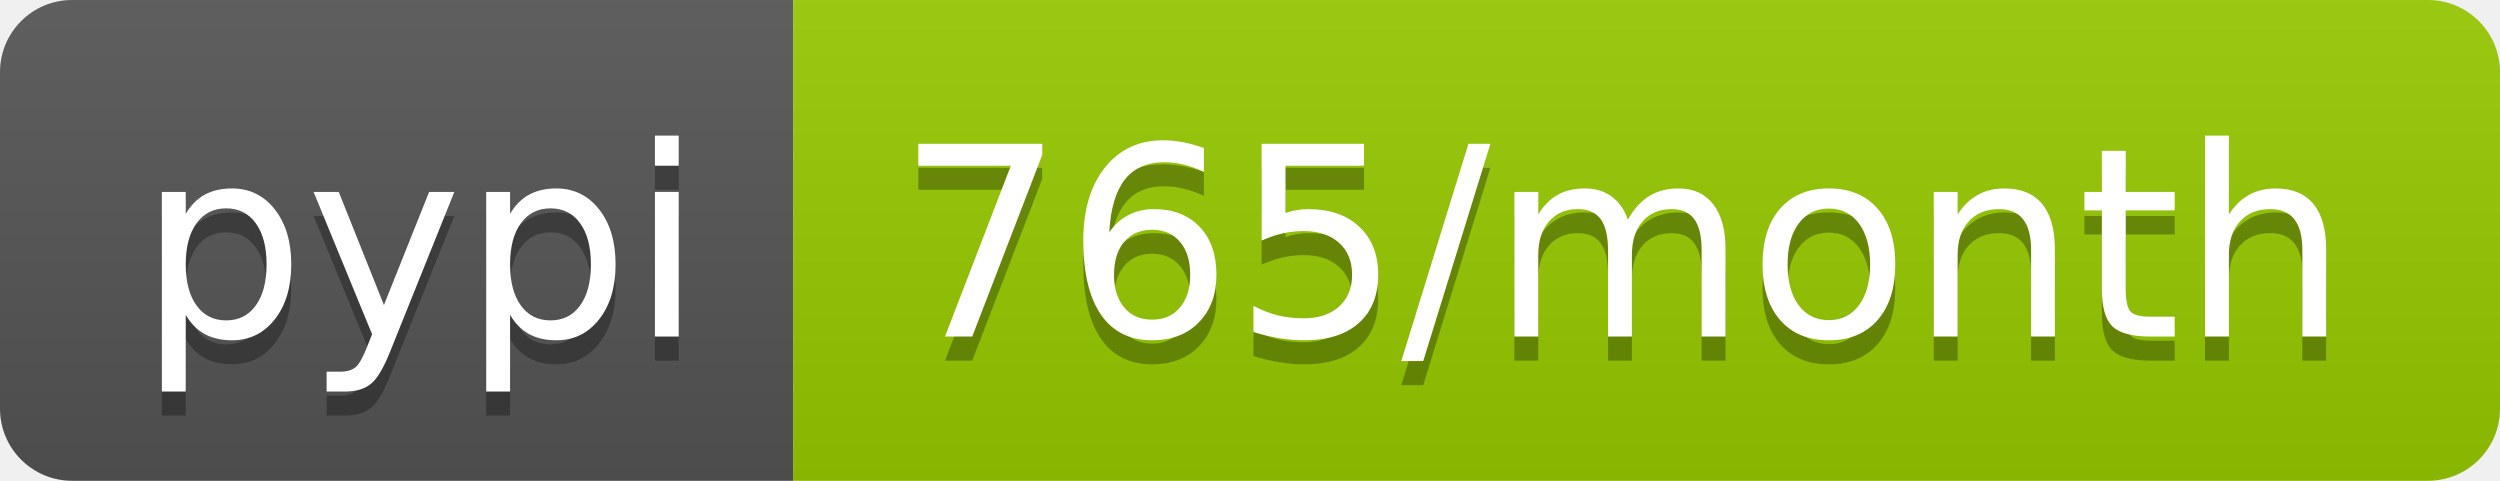
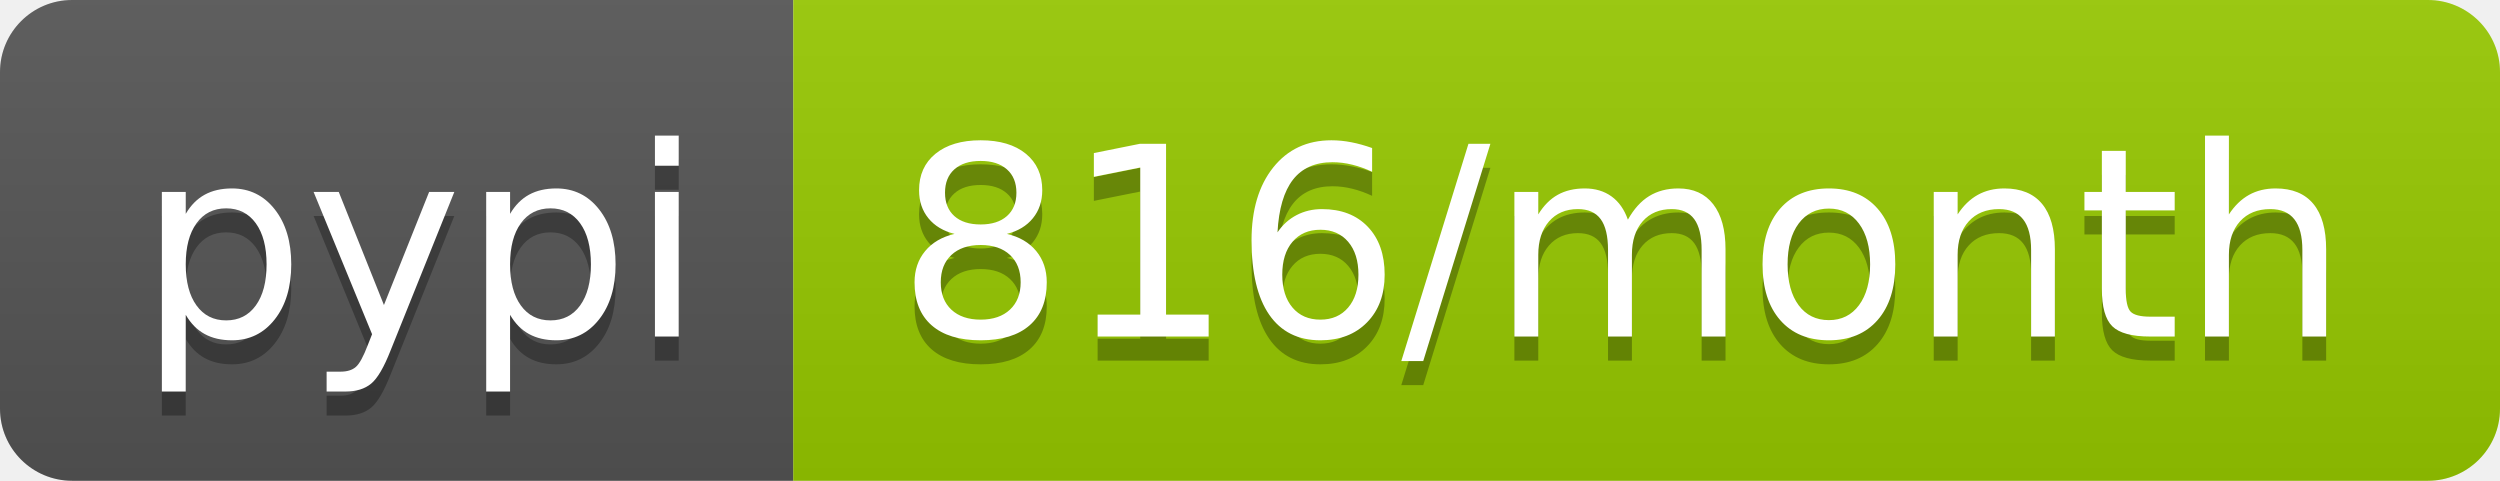
- <svg xmlns="http://www.w3.org/2000/svg" width="104" height="20" role="img" aria-label="pypi: 765/month">
+ <svg xmlns="http://www.w3.org/2000/svg" width="104" height="20" role="img" aria-label="pypi: 816/month">
  <linearGradient id="s" x2="0" y2="100%">
    <stop offset="0" stop-color="#bbb" stop-opacity=".1" />
    <stop offset="1" stop-opacity=".1" />
  </linearGradient>
  <clipPath id="r">
    <rect width="104" height="20" rx="3" fill="#fff" />
  </clipPath>
  <g clip-path="url(#r)">
    <rect width="33" height="20" fill="#555" />
    <rect x="33" width="71" height="20" fill="#97ca00" />
    <rect width="104" height="20" fill="url(#s)" />
  </g>
  <g fill="#fff" text-anchor="middle" font-family="Verdana,Geneva,DejaVu Sans,sans-serif" text-rendering="geometricPrecision" font-size="110">
    <text aria-hidden="true" x="175" y="150" fill="#010101" fill-opacity=".3" transform="scale(.1)" textLength="230">pypi</text>
    <text x="175" y="140" transform="scale(.1)" fill="#fff" textLength="230">pypi</text>
-     <text aria-hidden="true" x="675" y="150" fill="#010101" fill-opacity=".3" transform="scale(.1)" textLength="610">765/month</text>
-     <text x="675" y="140" transform="scale(.1)" fill="#fff" textLength="610">765/month</text>
+     <text aria-hidden="true" x="675" y="150" fill="#010101" fill-opacity=".3" transform="scale(.1)" textLength="610">816/month</text>
+     <text x="675" y="140" transform="scale(.1)" fill="#fff" textLength="610">816/month</text>
  </g>
</svg>
